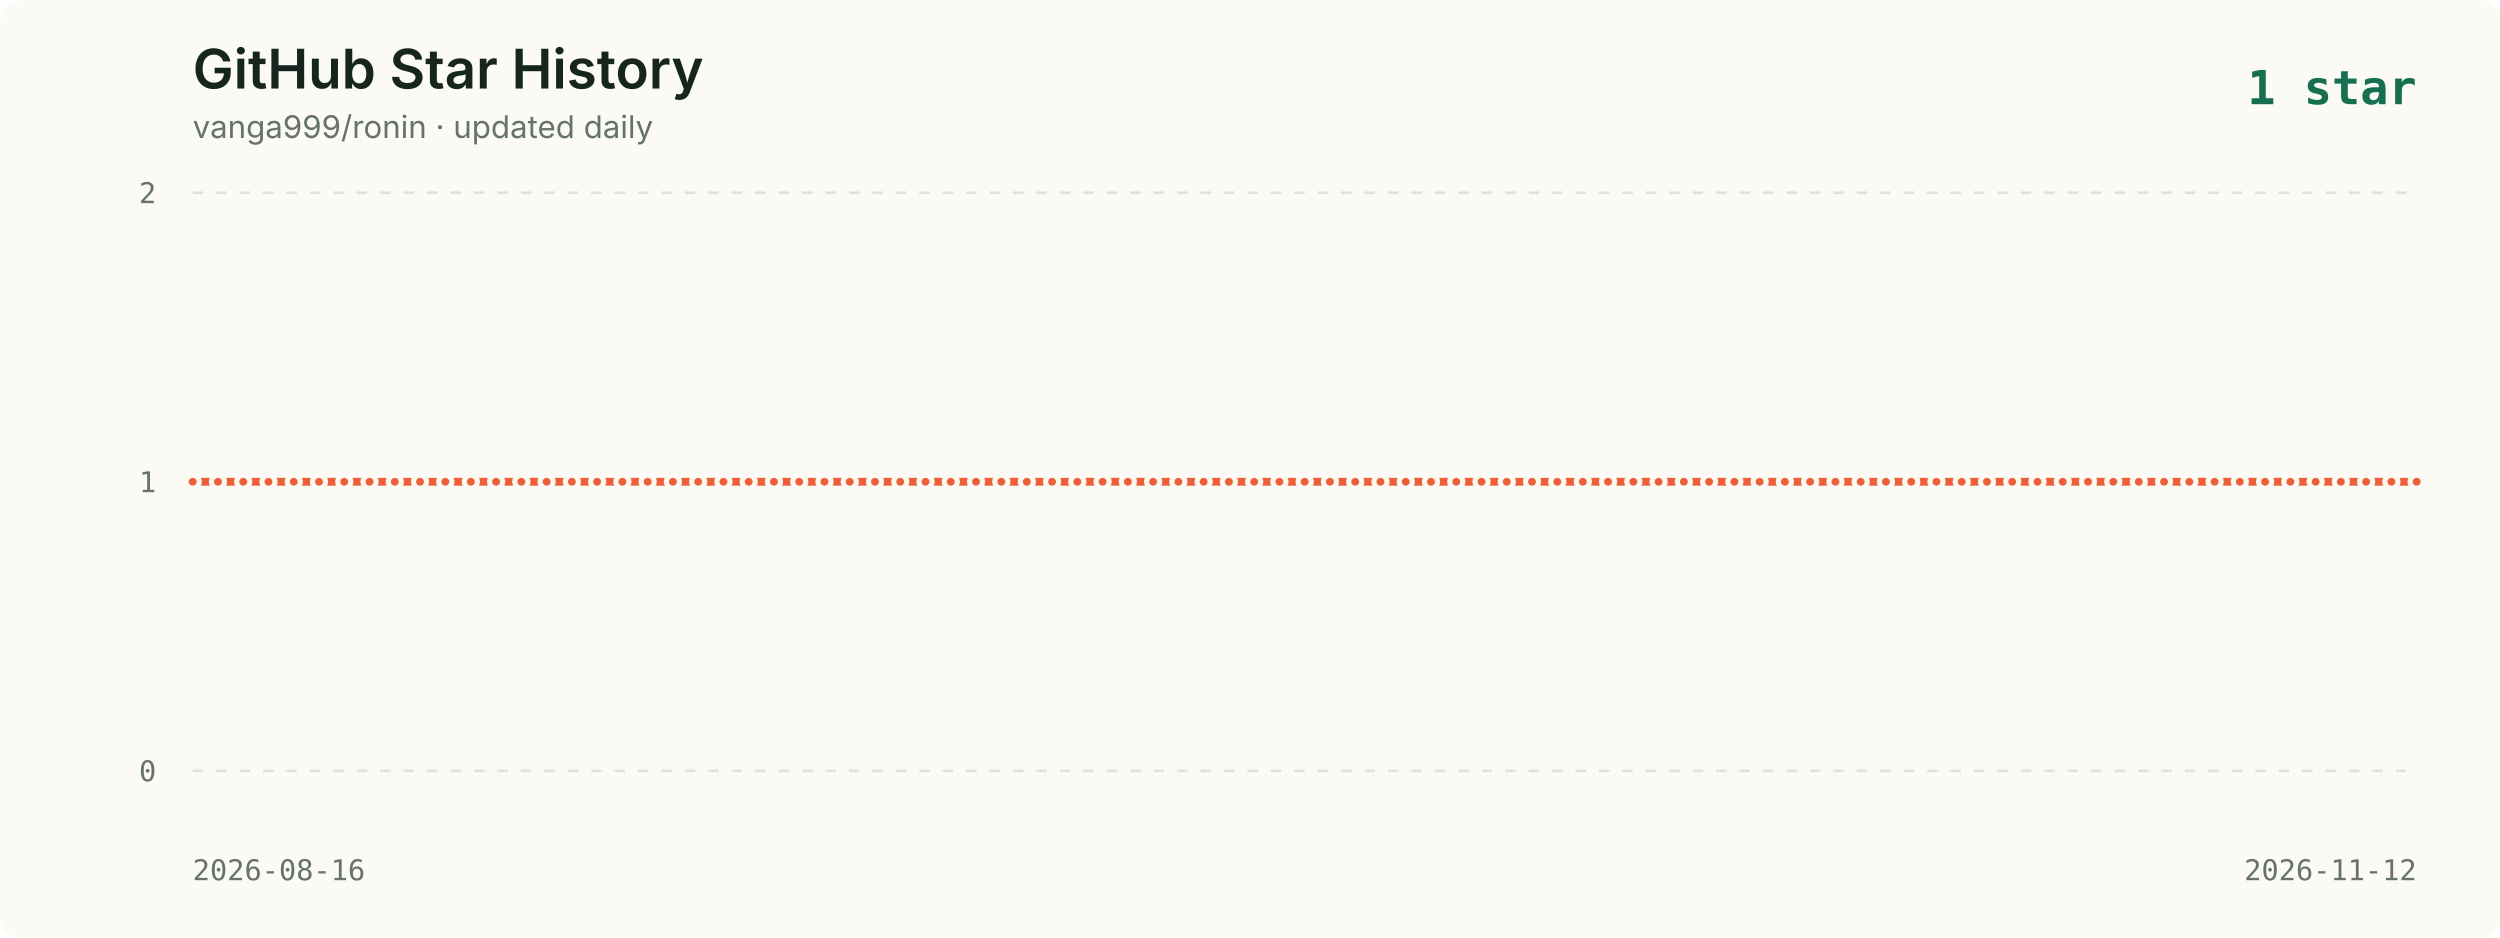
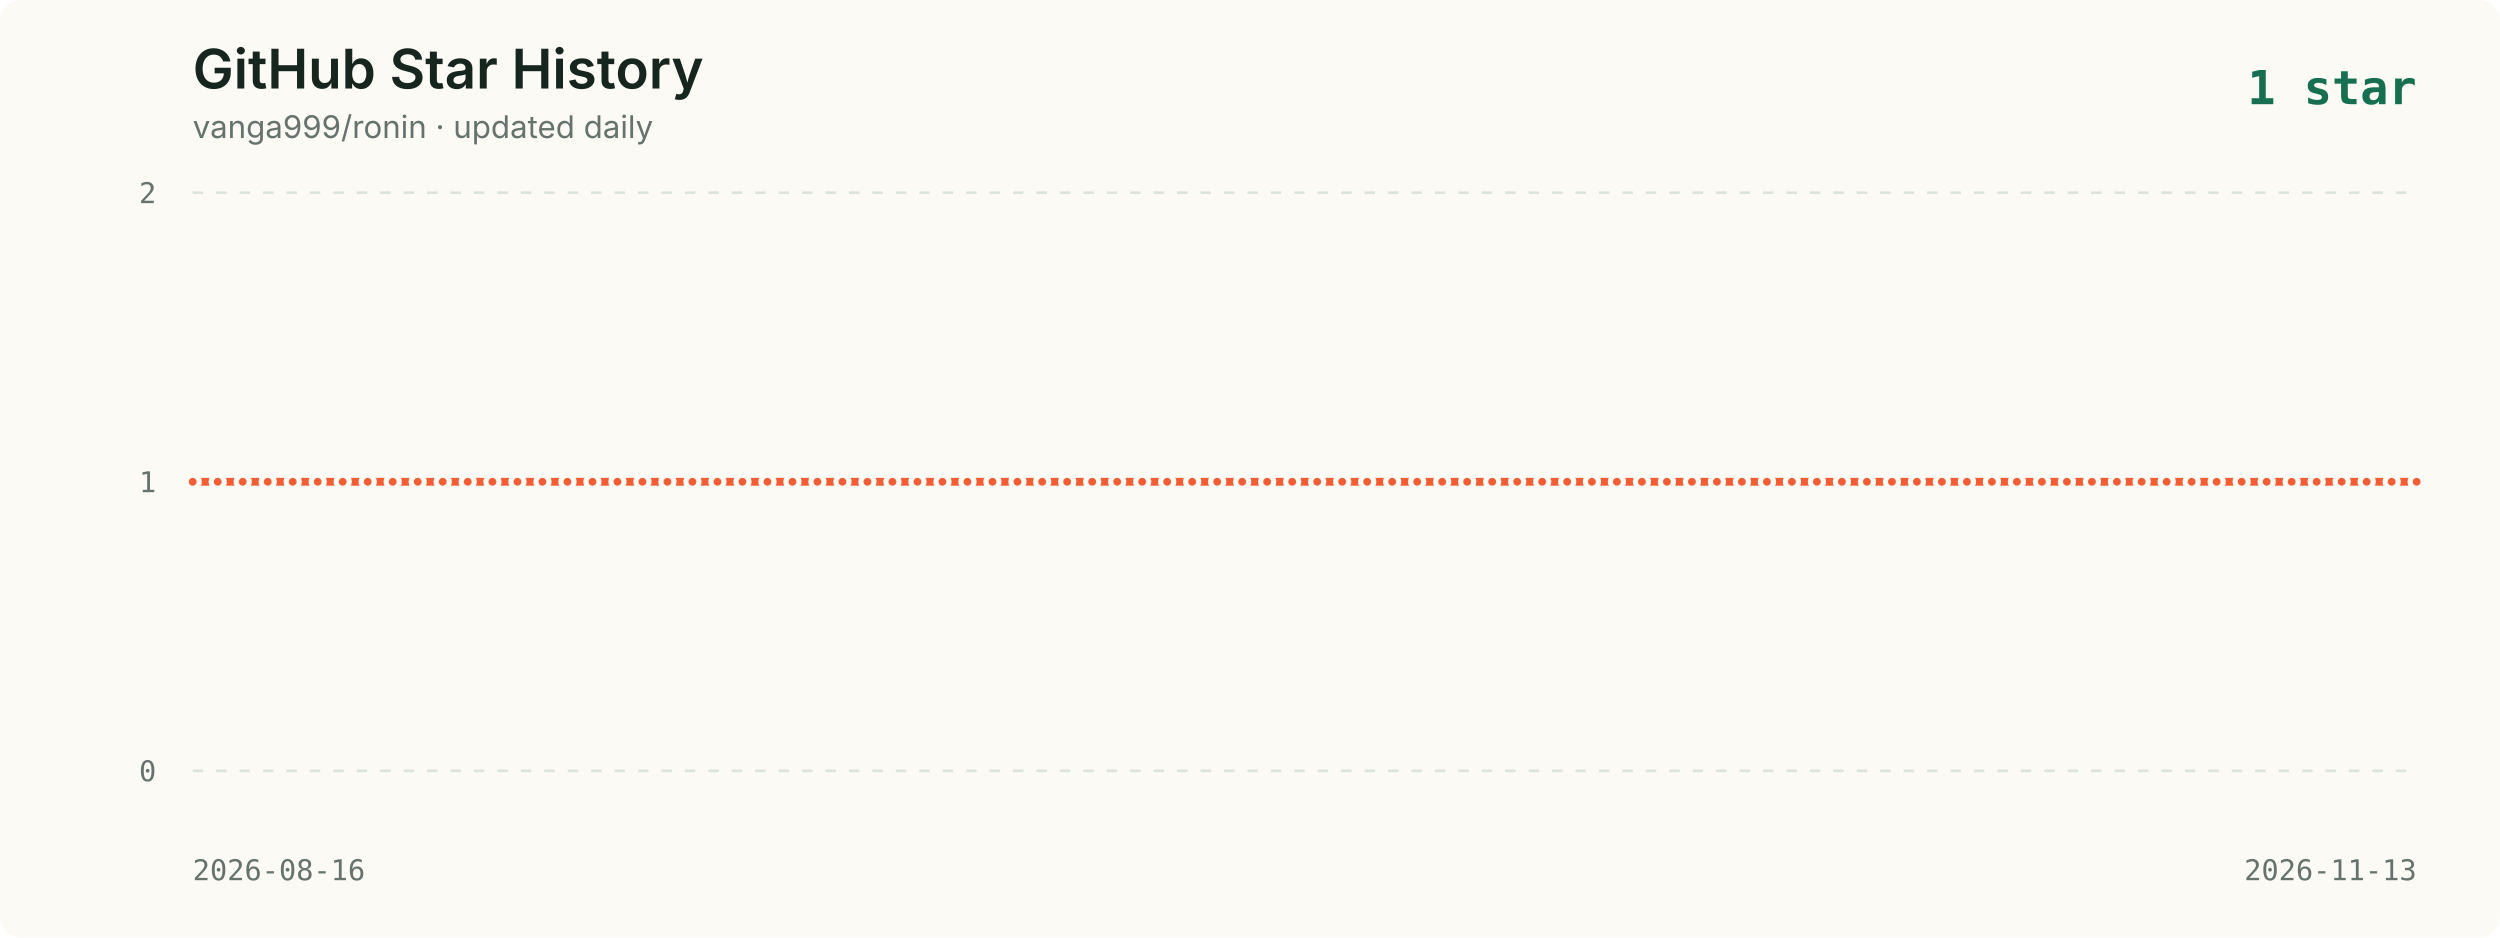
<svg xmlns="http://www.w3.org/2000/svg" viewBox="0 0 960 360" role="img" aria-labelledby="title description">
  <style>
    .background { fill: #fbfaf5; }
    .title { fill: #16261f; font: 600 21px -apple-system, BlinkMacSystemFont, "Segoe UI", sans-serif; }
    .subtitle { fill: #65736c; font: 12px -apple-system, BlinkMacSystemFont, "Segoe UI", sans-serif; }
    .axis { fill: #65736c; font: 11px ui-monospace, SFMono-Regular, Menlo, monospace; }
    .grid { stroke: #dce2dc; stroke-width: 1; stroke-dasharray: 4 5; }
    .line { fill: none; stroke: #f35d34; stroke-width: 3; stroke-linecap: round; stroke-linejoin: round; }
    .point { fill: #f35d34; stroke: #fbfaf5; stroke-width: 2; }
    .date { fill: #65736c; font: 11px ui-monospace, SFMono-Regular, Menlo, monospace; }
    .latest { fill: #176f51; font: 700 18px ui-monospace, SFMono-Regular, Menlo, monospace; }
  </style>
  <rect width="960" height="360" rx="8" class="background" />
  <text x="74" y="34" class="title">GitHub Star History</text>
  <text x="74" y="53" class="subtitle">vanga999/ronin · updated daily</text>
  <text x="928" y="40" text-anchor="end" class="latest">1 star</text>
  <line x1="74" y1="74.0" x2="928" y2="74.0" class="grid" />
  <text x="60" y="78.0" text-anchor="end" class="axis">2</text>
  <line x1="74" y1="185.0" x2="928" y2="185.0" class="grid" />
  <text x="60" y="189.0" text-anchor="end" class="axis">1</text>
  <line x1="74" y1="296.0" x2="928" y2="296.0" class="grid" />
  <text x="60" y="300.0" text-anchor="end" class="axis">0</text>
-   <polyline points="74.0,185.0 83.7,185.0 93.4,185.0 103.1,185.0 112.8,185.0 122.5,185.0 132.2,185.0 141.9,185.0 151.6,185.0 161.3,185.0 171.0,185.0 180.8,185.0 190.5,185.0 200.2,185.0 209.9,185.0 219.6,185.0 229.3,185.0 239.0,185.0 248.7,185.0 258.4,185.0 268.1,185.0 277.8,185.0 287.5,185.0 297.2,185.0 306.9,185.0 316.6,185.0 326.3,185.0 336.0,185.0 345.7,185.0 355.4,185.0 365.1,185.0 374.8,185.0 384.5,185.0 394.3,185.0 404.0,185.0 413.7,185.0 423.4,185.0 433.1,185.0 442.8,185.0 452.5,185.0 462.2,185.0 471.9,185.0 481.6,185.0 491.3,185.0 501.0,185.0 510.7,185.0 520.4,185.0 530.1,185.0 539.8,185.0 549.5,185.0 559.2,185.0 568.9,185.0 578.6,185.0 588.3,185.0 598.0,185.0 607.8,185.0 617.5,185.0 627.2,185.0 636.9,185.0 646.6,185.0 656.3,185.0 666.0,185.0 675.7,185.0 685.4,185.0 695.1,185.0 704.8,185.0 714.5,185.0 724.2,185.0 733.9,185.0 743.6,185.0 753.3,185.0 763.0,185.0 772.7,185.0 782.4,185.0 792.1,185.0 801.8,185.0 811.5,185.0 821.3,185.0 831.0,185.0 840.7,185.0 850.4,185.0 860.1,185.0 869.8,185.0 879.5,185.0 889.2,185.0 898.9,185.0 908.6,185.0 918.3,185.0 928.0,185.0" class="line" />
+   <polyline points="74.0,185.0 83.6,185.0 93.2,185.0 102.8,185.0 112.4,185.0 122.0,185.0 131.6,185.0 141.2,185.0 150.8,185.0 160.4,185.0 170.0,185.0 179.6,185.0 189.1,185.0 198.7,185.0 208.3,185.0 217.9,185.0 227.5,185.0 237.1,185.0 246.7,185.0 256.3,185.0 265.9,185.0 275.5,185.0 285.1,185.0 294.7,185.0 304.3,185.0 313.9,185.0 323.5,185.0 333.1,185.0 342.7,185.0 352.3,185.0 361.9,185.0 371.5,185.0 381.1,185.0 390.7,185.0 400.2,185.0 409.8,185.0 419.4,185.0 429.0,185.0 438.6,185.0 448.2,185.0 457.8,185.0 467.4,185.0 477.0,185.0 486.6,185.0 496.2,185.0 505.8,185.0 515.4,185.0 525.0,185.0 534.6,185.0 544.2,185.0 553.8,185.0 563.4,185.0 573.0,185.0 582.6,185.0 592.2,185.0 601.8,185.0 611.3,185.0 620.9,185.0 630.5,185.0 640.1,185.0 649.7,185.0 659.3,185.0 668.9,185.0 678.5,185.0 688.1,185.0 697.7,185.0 707.3,185.0 716.9,185.0 726.5,185.0 736.1,185.0 745.7,185.0 755.3,185.0 764.9,185.0 774.5,185.0 784.1,185.0 793.7,185.0 803.3,185.0 812.9,185.0 822.4,185.0 832.0,185.0 841.6,185.0 851.2,185.0 860.8,185.0 870.4,185.0 880.0,185.0 889.6,185.0 899.2,185.0 908.8,185.0 918.4,185.0 928.0,185.0" class="line" />
  <circle cx="74.0" cy="185.0" r="2.5" class="point">
      </circle>
-   <circle cx="83.7" cy="185.0" r="2.5" class="point">
-       </circle>
-   <circle cx="93.4" cy="185.0" r="2.5" class="point">
-       </circle>
-   <circle cx="103.1" cy="185.0" r="2.5" class="point">
-       </circle>
-   <circle cx="112.8" cy="185.0" r="2.5" class="point">
-       </circle>
-   <circle cx="122.5" cy="185.0" r="2.5" class="point">
-       </circle>
-   <circle cx="132.2" cy="185.0" r="2.5" class="point">
-       </circle>
-   <circle cx="141.9" cy="185.0" r="2.5" class="point">
-       </circle>
-   <circle cx="151.6" cy="185.0" r="2.5" class="point">
-       </circle>
-   <circle cx="161.3" cy="185.0" r="2.5" class="point">
-       </circle>
-   <circle cx="171.0" cy="185.0" r="2.5" class="point">
-       </circle>
-   <circle cx="180.8" cy="185.0" r="2.5" class="point">
-       </circle>
-   <circle cx="190.5" cy="185.0" r="2.5" class="point">
-       </circle>
-   <circle cx="200.2" cy="185.0" r="2.5" class="point">
-       </circle>
-   <circle cx="209.9" cy="185.0" r="2.5" class="point">
-       </circle>
-   <circle cx="219.6" cy="185.0" r="2.5" class="point">
-       </circle>
-   <circle cx="229.3" cy="185.0" r="2.5" class="point">
-       </circle>
-   <circle cx="239.0" cy="185.0" r="2.5" class="point">
-       </circle>
-   <circle cx="248.7" cy="185.0" r="2.5" class="point">
-       </circle>
-   <circle cx="258.4" cy="185.0" r="2.5" class="point">
-       </circle>
-   <circle cx="268.1" cy="185.0" r="2.5" class="point">
-       </circle>
-   <circle cx="277.8" cy="185.0" r="2.5" class="point">
-       </circle>
-   <circle cx="287.5" cy="185.0" r="2.5" class="point">
-       </circle>
-   <circle cx="297.2" cy="185.0" r="2.5" class="point">
-       </circle>
-   <circle cx="306.9" cy="185.0" r="2.5" class="point">
-       </circle>
-   <circle cx="316.6" cy="185.0" r="2.5" class="point">
-       </circle>
-   <circle cx="326.3" cy="185.0" r="2.5" class="point">
-       </circle>
-   <circle cx="336.0" cy="185.0" r="2.5" class="point">
-       </circle>
-   <circle cx="345.7" cy="185.0" r="2.5" class="point">
-       </circle>
-   <circle cx="355.4" cy="185.0" r="2.5" class="point">
-       </circle>
-   <circle cx="365.1" cy="185.0" r="2.5" class="point">
-       </circle>
-   <circle cx="374.8" cy="185.0" r="2.5" class="point">
-       </circle>
-   <circle cx="384.5" cy="185.0" r="2.5" class="point">
-       </circle>
-   <circle cx="394.3" cy="185.0" r="2.5" class="point">
-       </circle>
-   <circle cx="404.0" cy="185.0" r="2.5" class="point">
-       </circle>
-   <circle cx="413.7" cy="185.0" r="2.5" class="point">
-       </circle>
-   <circle cx="423.4" cy="185.0" r="2.5" class="point">
-       </circle>
-   <circle cx="433.1" cy="185.0" r="2.5" class="point">
-       </circle>
-   <circle cx="442.8" cy="185.0" r="2.5" class="point">
-       </circle>
-   <circle cx="452.5" cy="185.0" r="2.5" class="point">
-       </circle>
-   <circle cx="462.2" cy="185.0" r="2.5" class="point">
-       </circle>
-   <circle cx="471.9" cy="185.0" r="2.5" class="point">
-       </circle>
-   <circle cx="481.6" cy="185.0" r="2.5" class="point">
-       </circle>
-   <circle cx="491.3" cy="185.0" r="2.5" class="point">
-       </circle>
-   <circle cx="501.0" cy="185.0" r="2.5" class="point">
-       </circle>
-   <circle cx="510.7" cy="185.0" r="2.5" class="point">
-       </circle>
-   <circle cx="520.4" cy="185.0" r="2.5" class="point">
-       </circle>
-   <circle cx="530.1" cy="185.0" r="2.5" class="point">
-       </circle>
-   <circle cx="539.8" cy="185.0" r="2.5" class="point">
-       </circle>
-   <circle cx="549.5" cy="185.0" r="2.5" class="point">
-       </circle>
-   <circle cx="559.2" cy="185.0" r="2.5" class="point">
-       </circle>
-   <circle cx="568.9" cy="185.0" r="2.5" class="point">
-       </circle>
-   <circle cx="578.6" cy="185.0" r="2.5" class="point">
-       </circle>
-   <circle cx="588.3" cy="185.0" r="2.5" class="point">
-       </circle>
-   <circle cx="598.0" cy="185.0" r="2.5" class="point">
-       </circle>
-   <circle cx="607.8" cy="185.0" r="2.5" class="point">
-       </circle>
-   <circle cx="617.5" cy="185.0" r="2.5" class="point">
-       </circle>
-   <circle cx="627.2" cy="185.0" r="2.5" class="point">
-       </circle>
-   <circle cx="636.9" cy="185.0" r="2.5" class="point">
-       </circle>
-   <circle cx="646.6" cy="185.0" r="2.5" class="point">
-       </circle>
-   <circle cx="656.3" cy="185.0" r="2.5" class="point">
-       </circle>
-   <circle cx="666.0" cy="185.0" r="2.5" class="point">
-       </circle>
-   <circle cx="675.7" cy="185.0" r="2.5" class="point">
-       </circle>
-   <circle cx="685.4" cy="185.0" r="2.5" class="point">
-       </circle>
-   <circle cx="695.1" cy="185.0" r="2.5" class="point">
-       </circle>
-   <circle cx="704.8" cy="185.0" r="2.5" class="point">
-       </circle>
-   <circle cx="714.5" cy="185.0" r="2.5" class="point">
-       </circle>
-   <circle cx="724.2" cy="185.0" r="2.5" class="point">
-       </circle>
-   <circle cx="733.9" cy="185.0" r="2.5" class="point">
-       </circle>
-   <circle cx="743.6" cy="185.0" r="2.5" class="point">
-       </circle>
-   <circle cx="753.3" cy="185.0" r="2.5" class="point">
-       </circle>
-   <circle cx="763.0" cy="185.0" r="2.5" class="point">
-       </circle>
-   <circle cx="772.7" cy="185.0" r="2.5" class="point">
-       </circle>
-   <circle cx="782.4" cy="185.0" r="2.5" class="point">
-       </circle>
-   <circle cx="792.1" cy="185.0" r="2.5" class="point">
-       </circle>
-   <circle cx="801.8" cy="185.0" r="2.5" class="point">
-       </circle>
-   <circle cx="811.5" cy="185.0" r="2.5" class="point">
-       </circle>
-   <circle cx="821.3" cy="185.0" r="2.5" class="point">
-       </circle>
-   <circle cx="831.0" cy="185.0" r="2.5" class="point">
-       </circle>
-   <circle cx="840.7" cy="185.0" r="2.5" class="point">
-       </circle>
-   <circle cx="850.4" cy="185.0" r="2.5" class="point">
-       </circle>
-   <circle cx="860.1" cy="185.0" r="2.5" class="point">
-       </circle>
-   <circle cx="869.8" cy="185.0" r="2.5" class="point">
-       </circle>
-   <circle cx="879.5" cy="185.0" r="2.5" class="point">
-       </circle>
-   <circle cx="889.2" cy="185.0" r="2.5" class="point">
-       </circle>
-   <circle cx="898.9" cy="185.0" r="2.5" class="point">
-       </circle>
-   <circle cx="908.6" cy="185.0" r="2.5" class="point">
-       </circle>
-   <circle cx="918.3" cy="185.0" r="2.5" class="point">
+   <circle cx="83.6" cy="185.0" r="2.5" class="point">
+       </circle>
+   <circle cx="93.2" cy="185.0" r="2.5" class="point">
+       </circle>
+   <circle cx="102.8" cy="185.0" r="2.5" class="point">
+       </circle>
+   <circle cx="112.4" cy="185.0" r="2.5" class="point">
+       </circle>
+   <circle cx="122.0" cy="185.0" r="2.5" class="point">
+       </circle>
+   <circle cx="131.6" cy="185.0" r="2.5" class="point">
+       </circle>
+   <circle cx="141.2" cy="185.0" r="2.5" class="point">
+       </circle>
+   <circle cx="150.8" cy="185.0" r="2.5" class="point">
+       </circle>
+   <circle cx="160.4" cy="185.0" r="2.5" class="point">
+       </circle>
+   <circle cx="170.0" cy="185.0" r="2.5" class="point">
+       </circle>
+   <circle cx="179.6" cy="185.0" r="2.5" class="point">
+       </circle>
+   <circle cx="189.1" cy="185.0" r="2.5" class="point">
+       </circle>
+   <circle cx="198.7" cy="185.0" r="2.5" class="point">
+       </circle>
+   <circle cx="208.3" cy="185.0" r="2.5" class="point">
+       </circle>
+   <circle cx="217.9" cy="185.0" r="2.5" class="point">
+       </circle>
+   <circle cx="227.5" cy="185.0" r="2.5" class="point">
+       </circle>
+   <circle cx="237.1" cy="185.0" r="2.5" class="point">
+       </circle>
+   <circle cx="246.7" cy="185.0" r="2.5" class="point">
+       </circle>
+   <circle cx="256.3" cy="185.0" r="2.5" class="point">
+       </circle>
+   <circle cx="265.9" cy="185.0" r="2.5" class="point">
+       </circle>
+   <circle cx="275.5" cy="185.0" r="2.5" class="point">
+       </circle>
+   <circle cx="285.1" cy="185.0" r="2.5" class="point">
+       </circle>
+   <circle cx="294.7" cy="185.0" r="2.5" class="point">
+       </circle>
+   <circle cx="304.3" cy="185.0" r="2.5" class="point">
+       </circle>
+   <circle cx="313.9" cy="185.0" r="2.5" class="point">
+       </circle>
+   <circle cx="323.5" cy="185.0" r="2.5" class="point">
+       </circle>
+   <circle cx="333.1" cy="185.0" r="2.5" class="point">
+       </circle>
+   <circle cx="342.7" cy="185.0" r="2.5" class="point">
+       </circle>
+   <circle cx="352.3" cy="185.0" r="2.5" class="point">
+       </circle>
+   <circle cx="361.9" cy="185.0" r="2.5" class="point">
+       </circle>
+   <circle cx="371.5" cy="185.0" r="2.5" class="point">
+       </circle>
+   <circle cx="381.1" cy="185.0" r="2.5" class="point">
+       </circle>
+   <circle cx="390.7" cy="185.0" r="2.5" class="point">
+       </circle>
+   <circle cx="400.2" cy="185.0" r="2.5" class="point">
+       </circle>
+   <circle cx="409.8" cy="185.0" r="2.5" class="point">
+       </circle>
+   <circle cx="419.4" cy="185.0" r="2.5" class="point">
+       </circle>
+   <circle cx="429.0" cy="185.0" r="2.5" class="point">
+       </circle>
+   <circle cx="438.6" cy="185.0" r="2.5" class="point">
+       </circle>
+   <circle cx="448.2" cy="185.0" r="2.5" class="point">
+       </circle>
+   <circle cx="457.8" cy="185.0" r="2.5" class="point">
+       </circle>
+   <circle cx="467.4" cy="185.0" r="2.5" class="point">
+       </circle>
+   <circle cx="477.0" cy="185.0" r="2.5" class="point">
+       </circle>
+   <circle cx="486.6" cy="185.0" r="2.5" class="point">
+       </circle>
+   <circle cx="496.2" cy="185.0" r="2.5" class="point">
+       </circle>
+   <circle cx="505.8" cy="185.0" r="2.5" class="point">
+       </circle>
+   <circle cx="515.4" cy="185.0" r="2.5" class="point">
+       </circle>
+   <circle cx="525.0" cy="185.0" r="2.5" class="point">
+       </circle>
+   <circle cx="534.6" cy="185.0" r="2.5" class="point">
+       </circle>
+   <circle cx="544.2" cy="185.0" r="2.5" class="point">
+       </circle>
+   <circle cx="553.8" cy="185.0" r="2.5" class="point">
+       </circle>
+   <circle cx="563.4" cy="185.0" r="2.5" class="point">
+       </circle>
+   <circle cx="573.0" cy="185.0" r="2.5" class="point">
+       </circle>
+   <circle cx="582.6" cy="185.0" r="2.5" class="point">
+       </circle>
+   <circle cx="592.2" cy="185.0" r="2.5" class="point">
+       </circle>
+   <circle cx="601.8" cy="185.0" r="2.5" class="point">
+       </circle>
+   <circle cx="611.3" cy="185.0" r="2.5" class="point">
+       </circle>
+   <circle cx="620.9" cy="185.0" r="2.5" class="point">
+       </circle>
+   <circle cx="630.5" cy="185.0" r="2.5" class="point">
+       </circle>
+   <circle cx="640.1" cy="185.0" r="2.5" class="point">
+       </circle>
+   <circle cx="649.7" cy="185.0" r="2.5" class="point">
+       </circle>
+   <circle cx="659.3" cy="185.0" r="2.5" class="point">
+       </circle>
+   <circle cx="668.9" cy="185.0" r="2.5" class="point">
+       </circle>
+   <circle cx="678.5" cy="185.0" r="2.5" class="point">
+       </circle>
+   <circle cx="688.1" cy="185.0" r="2.5" class="point">
+       </circle>
+   <circle cx="697.7" cy="185.0" r="2.5" class="point">
+       </circle>
+   <circle cx="707.3" cy="185.0" r="2.5" class="point">
+       </circle>
+   <circle cx="716.9" cy="185.0" r="2.5" class="point">
+       </circle>
+   <circle cx="726.5" cy="185.0" r="2.5" class="point">
+       </circle>
+   <circle cx="736.1" cy="185.0" r="2.5" class="point">
+       </circle>
+   <circle cx="745.7" cy="185.0" r="2.5" class="point">
+       </circle>
+   <circle cx="755.3" cy="185.0" r="2.5" class="point">
+       </circle>
+   <circle cx="764.9" cy="185.0" r="2.5" class="point">
+       </circle>
+   <circle cx="774.5" cy="185.0" r="2.5" class="point">
+       </circle>
+   <circle cx="784.1" cy="185.0" r="2.5" class="point">
+       </circle>
+   <circle cx="793.7" cy="185.0" r="2.5" class="point">
+       </circle>
+   <circle cx="803.3" cy="185.0" r="2.5" class="point">
+       </circle>
+   <circle cx="812.9" cy="185.0" r="2.5" class="point">
+       </circle>
+   <circle cx="822.4" cy="185.0" r="2.5" class="point">
+       </circle>
+   <circle cx="832.0" cy="185.0" r="2.5" class="point">
+       </circle>
+   <circle cx="841.6" cy="185.0" r="2.5" class="point">
+       </circle>
+   <circle cx="851.2" cy="185.0" r="2.5" class="point">
+       </circle>
+   <circle cx="860.8" cy="185.0" r="2.5" class="point">
+       </circle>
+   <circle cx="870.4" cy="185.0" r="2.5" class="point">
+       </circle>
+   <circle cx="880.0" cy="185.0" r="2.5" class="point">
+       </circle>
+   <circle cx="889.6" cy="185.0" r="2.5" class="point">
+       </circle>
+   <circle cx="899.2" cy="185.0" r="2.5" class="point">
+       </circle>
+   <circle cx="908.8" cy="185.0" r="2.5" class="point">
+       </circle>
+   <circle cx="918.4" cy="185.0" r="2.5" class="point">
      </circle>
  <circle cx="928.0" cy="185.0" r="2.5" class="point">
      </circle>
  <text x="74" y="338" class="date">2026-08-16</text>
-   <text x="928" y="338" text-anchor="end" class="date">2026-11-12</text>
+   <text x="928" y="338" text-anchor="end" class="date">2026-11-13</text>
</svg>
